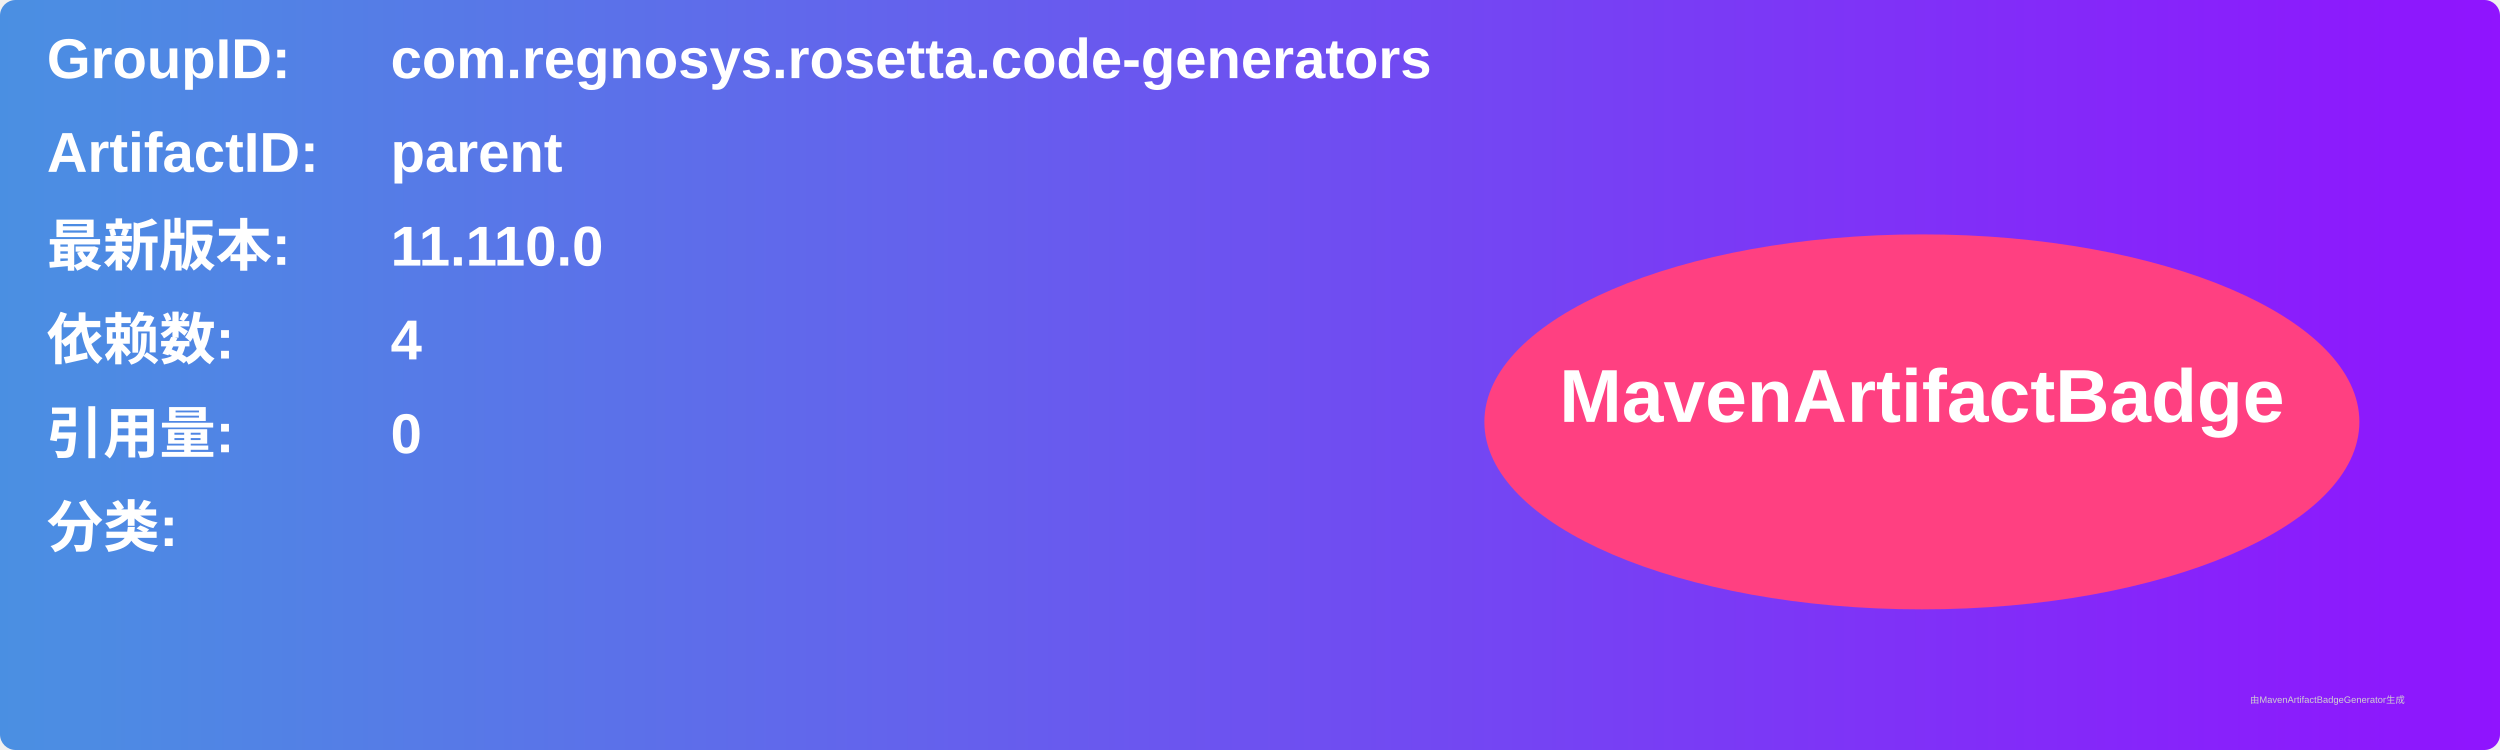
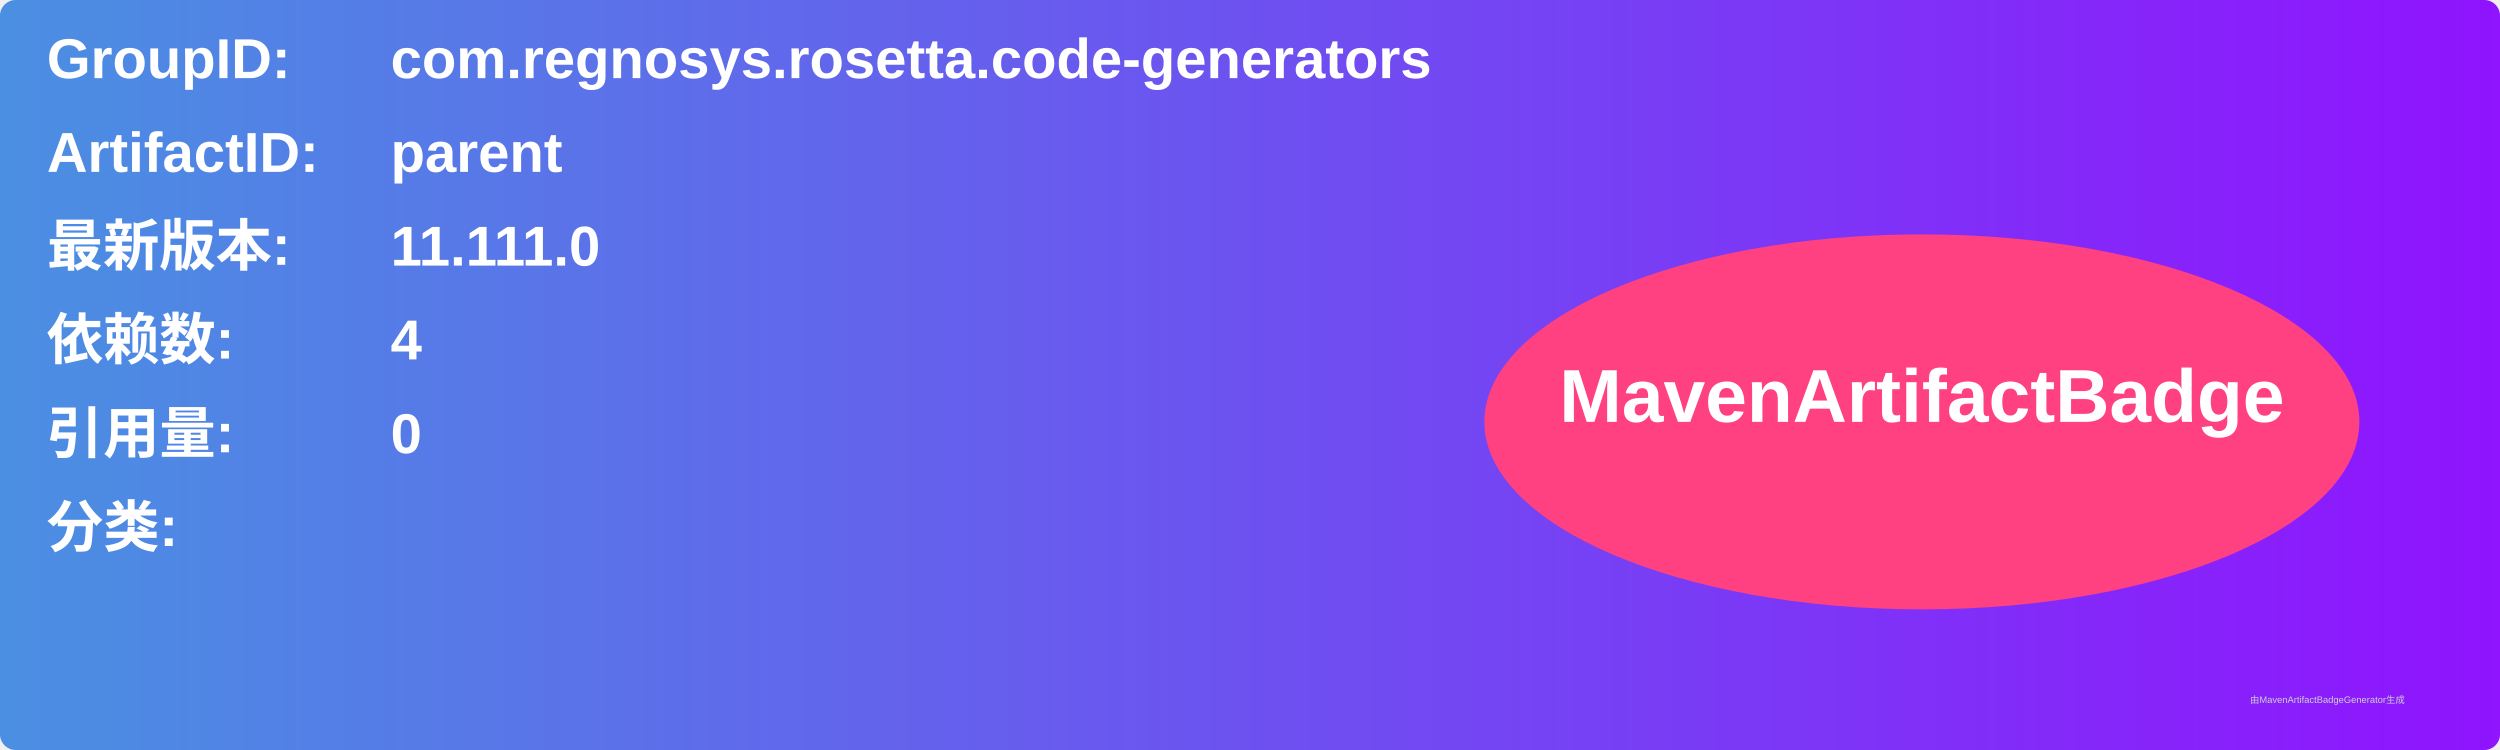
<svg xmlns="http://www.w3.org/2000/svg" width="800" height="240" viewBox="0 0 800 240">
  <linearGradient id="grad" x1="0%" y1="0%" x2="100%" y2="0%">
    <stop offset="0%" stop-color="#4a90e2" />
    <stop offset="100%" stop-color="#9013fe" />
  </linearGradient>
  <rect width="100%" height="100%" rx="5" ry="5" fill="url(#grad)" />
  <g transform="translate(15, 15)">
    <text x="0" y="10" font-family="Arial" font-size="18" fill="white" font-weight="bold" width="260">GroupID:</text>
    <text x="110" y="10" font-family="Arial" font-size="18" fill="white" font-weight="bold" width="460">com.regnosys.rosetta.code-generators</text>
    <text x="0" y="40" font-family="Arial" font-size="18" fill="white" font-weight="bold" width="260">ArtifactID:</text>
    <text x="110" y="40" font-family="Arial" font-size="18" fill="white" font-weight="bold" width="460">parent</text>
    <text x="0" y="70" font-family="Arial" font-size="18" fill="white" font-weight="bold">最新版本:</text>
    <text x="110" y="70" font-family="Arial" font-size="18" fill="white" font-weight="bold">
-       <tspan font-weight="bold">11.110.0</tspan>
+       <tspan font-weight="bold">11.111.0</tspan>
    </text>
    <text x="0" y="100" font-family="Arial" font-size="18" fill="white" font-weight="bold">依赖数: </text>
    <text x="110" y="100" font-family="Arial" font-size="18" fill="white">
      <tspan font-weight="bold">4</tspan>
    </text>
    <text x="0" y="130" font-family="Arial" font-size="18" fill="white" font-weight="bold">引用量: </text>
    <text x="110" y="130" font-family="Arial" font-size="18" fill="white">
      <tspan font-weight="bold">0</tspan>
    </text>
    <text x="0" y="160" font-family="Arial" font-size="18" fill="white" font-weight="bold">分类:</text>
    <text x="10" y="190" font-family="Arial" font-size="10" fill="white">
      <tspan font-weight="bold" />
    </text>
    <ellipse cx="600" cy="120" rx="140" ry="60" fill="#ff4081" />
    <text x="600" y="120" text-anchor="middle" font-family="Arial" font-size="24" fill="white" font-weight="bold">MavenArtifactBadge</text>
  </g>
  <text x="720" y="225" font-family="Arial" font-size="3" fill="#d0d0d0">由MavenArtifactBadgeGenerator生成</text>
</svg>
